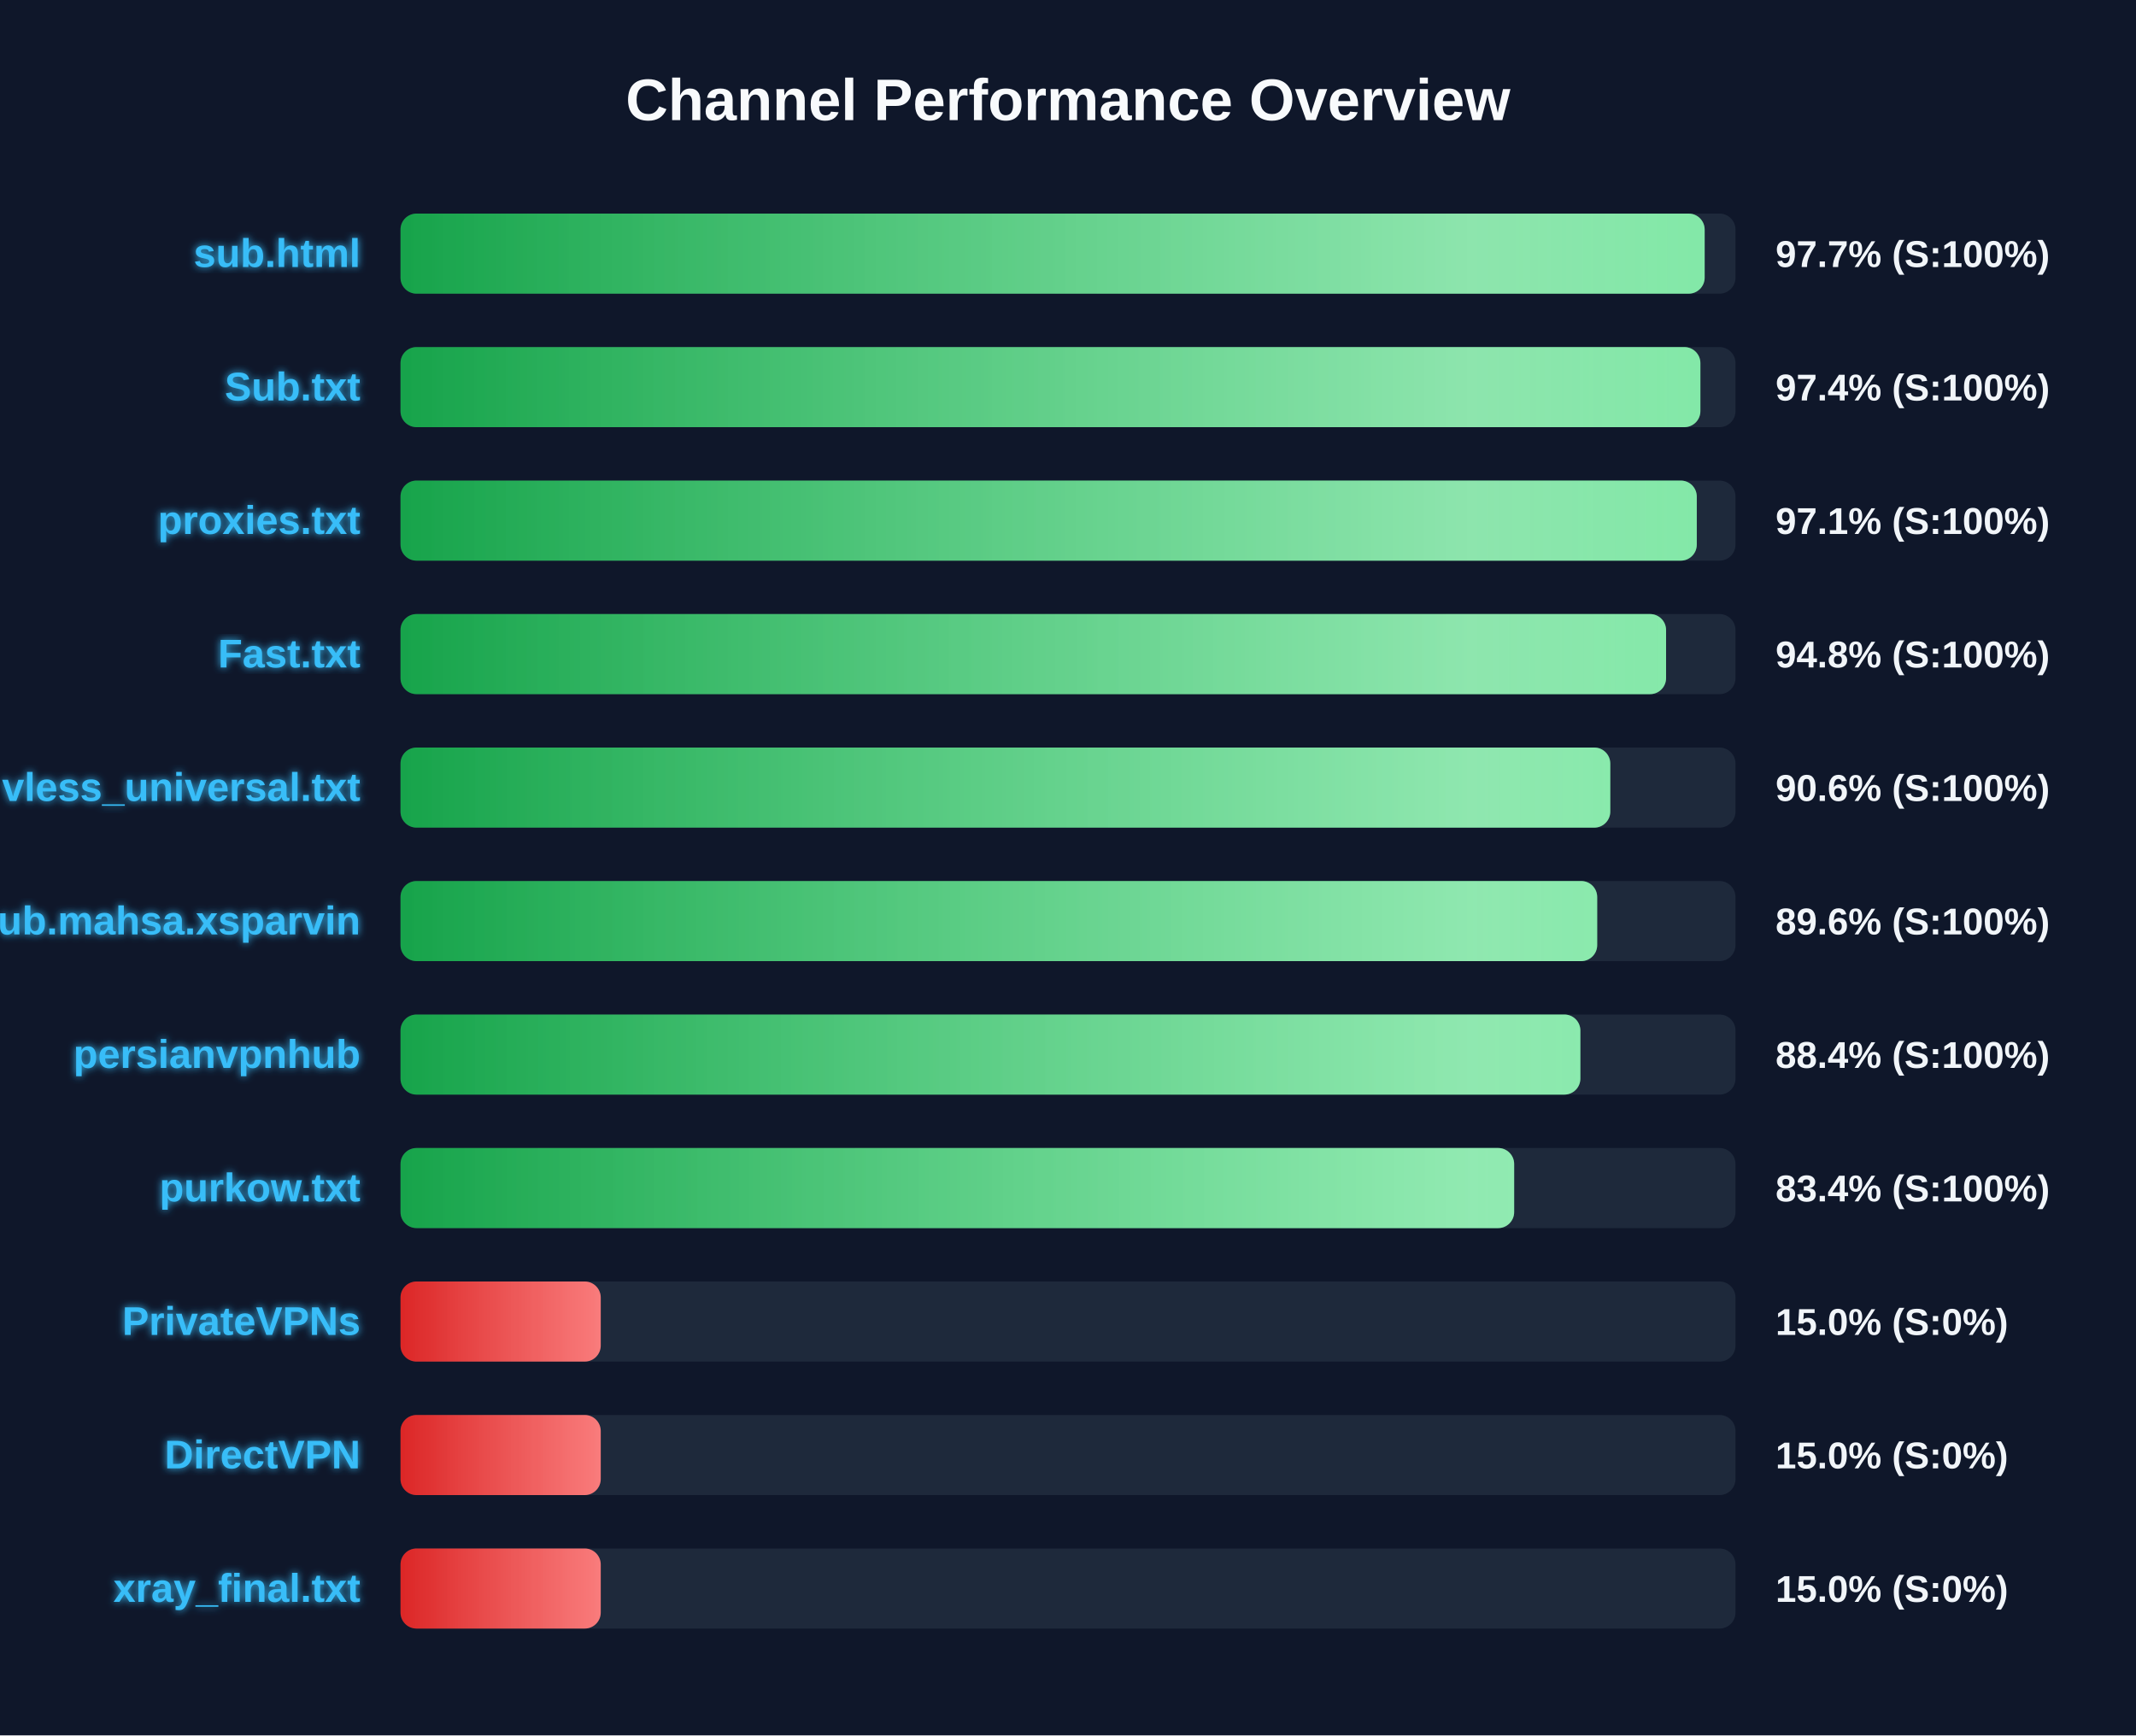
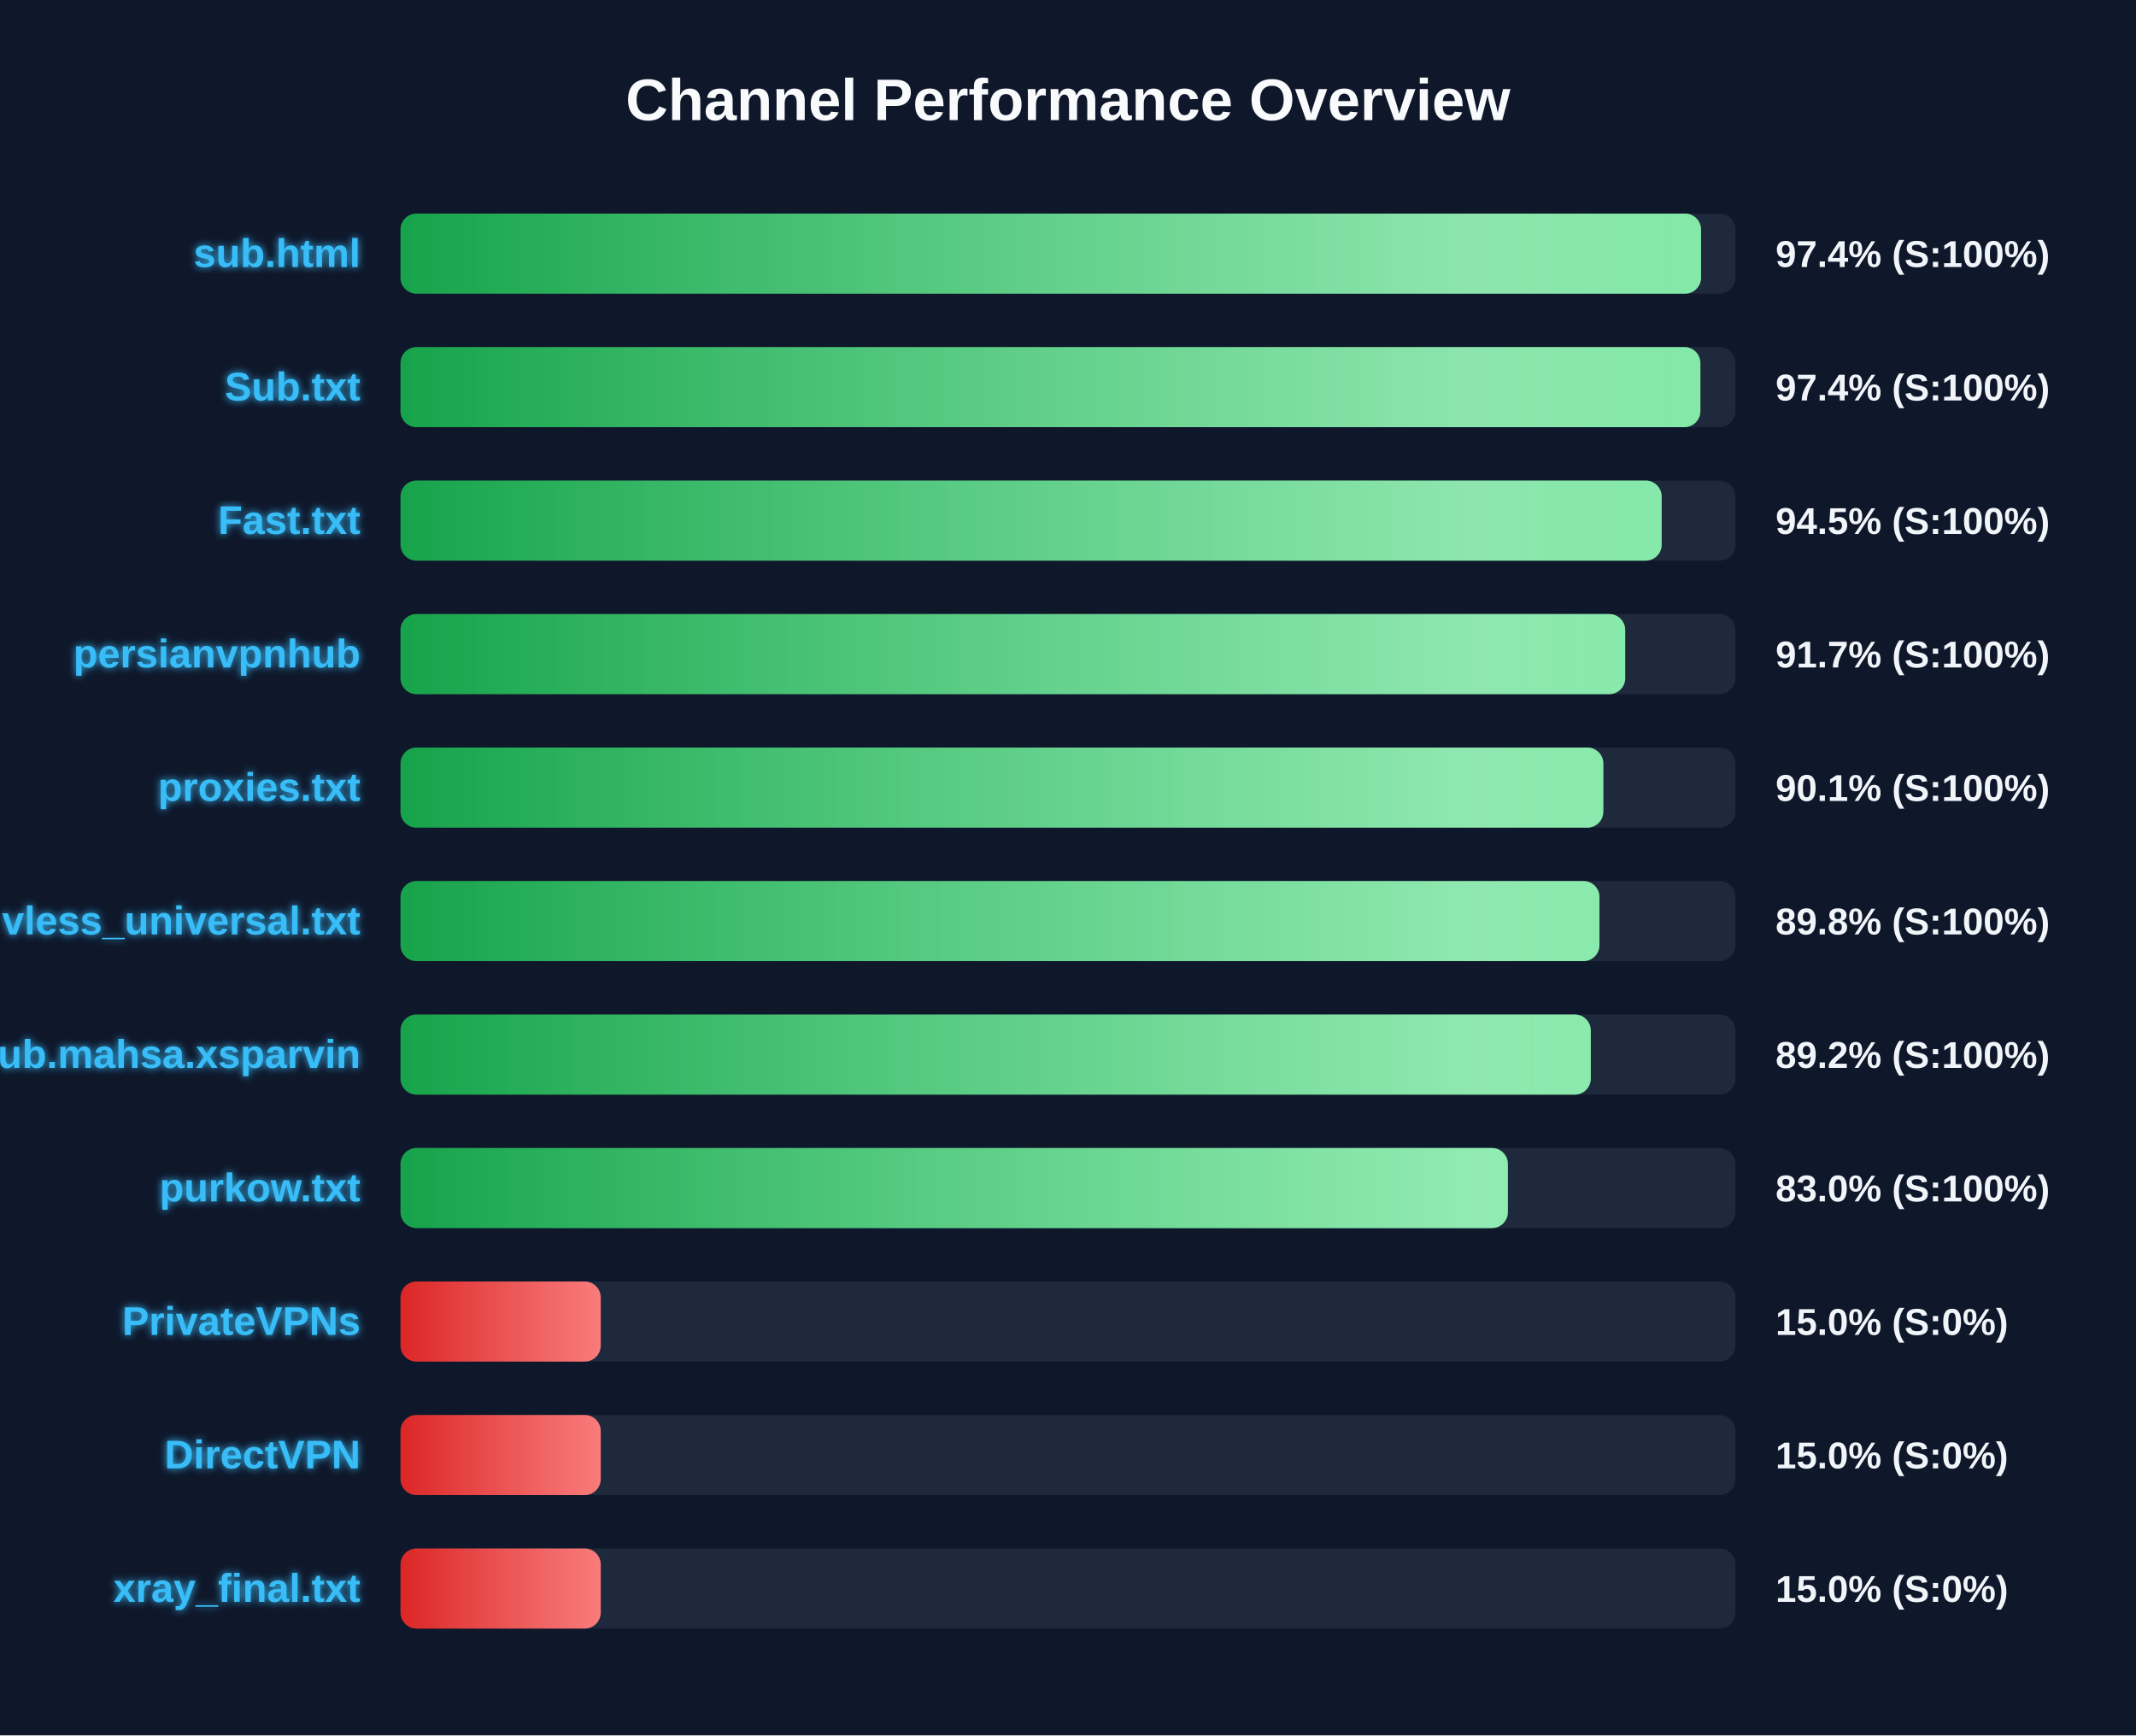
<svg xmlns="http://www.w3.org/2000/svg" width="800" height="650" version="1.1">
  <defs>
    <linearGradient id="grad-green" x1="0%" y1="0%" x2="100%" y2="0%">
      <stop offset="0%" stop-color="#16a34a" />
      <stop offset="100%" stop-color="#4ade80" />
    </linearGradient>
    <linearGradient id="grad-yellow" x1="0%" y1="0%" x2="100%" y2="0%">
      <stop offset="0%" stop-color="#ca8a04" />
      <stop offset="100%" stop-color="#fde047" />
    </linearGradient>
    <linearGradient id="grad-red" x1="0%" y1="0%" x2="100%" y2="0%">
      <stop offset="0%" stop-color="#dc2626" />
      <stop offset="100%" stop-color="#f87171" />
    </linearGradient>
    <linearGradient id="shimmer" x1="0%" y1="0%" x2="100%" y2="0%">
      <stop offset="0%" stop-color="rgba(255,255,255,0)" />
      <stop offset="50%" stop-color="rgba(255,255,255,0.4)" />
      <stop offset="100%" stop-color="rgba(255,255,255,0)" />
    </linearGradient>
    <filter id="glow" x="-20%" y="-20%" width="140%" height="140%">
      <feGaussianBlur stdDeviation="1.5" result="blur" />
      <feComposite in="SourceGraphic" in2="blur" operator="over" />
    </filter>
  </defs>
  <style>
        .bg-rect { fill: #0f172a; }
        .title { font: bold 22px 'Segoe UI', Arial, sans-serif; fill: #f8fafc; }
        .row { font: bold 15px 'Segoe UI', Arial, sans-serif; fill: #38bdf8; filter: url(#glow); }
        .score { font: bold 14px 'Segoe UI', Arial, sans-serif; fill: #f1f5f9; }
        @keyframes shimmer-anim {
            0% { transform: translateX(-100%); }
            100% { transform: translateX(200%); }
        }
        .shimmer-rect {
            animation: shimmer-anim 2.5s infinite linear;
        }
    </style>
  <rect width="100%" height="100%" class="bg-rect" />
  <text x="400" y="45" text-anchor="middle" class="title">Channel Performance Overview</text>
  <rect x="150" y="80" width="500" height="30" fill="#1e293b" rx="6" />
  <clipPath id="clip-0">
-     <rect x="150" y="80" width="488.45" height="30" rx="6" />
+     <rect x="150" y="80" width="487.1" height="30" rx="6" />
  </clipPath>
-   <rect x="150" y="80" width="488.45" height="30" fill="url(#grad-green)" rx="6" />
+   <rect x="150" y="80" width="487.1" height="30" fill="url(#grad-green)" rx="6" />
  <g clip-path="url(#clip-0)">
    <rect x="150" y="80" width="100%" height="30" fill="url(#shimmer)" class="shimmer-rect" />
  </g>
  <text x="135" y="100" text-anchor="end" class="row">sub.html</text>
-   <text x="665" y="100" text-anchor="start" class="score">97.7% (S:100%)</text>
+   <text x="665" y="100" text-anchor="start" class="score">97.4% (S:100%)</text>
  <rect x="150" y="130" width="500" height="30" fill="#1e293b" rx="6" />
  <clipPath id="clip-1">
    <rect x="150" y="130" width="486.85" height="30" rx="6" />
  </clipPath>
  <rect x="150" y="130" width="486.85" height="30" fill="url(#grad-green)" rx="6" />
  <g clip-path="url(#clip-1)">
    <rect x="150" y="130" width="100%" height="30" fill="url(#shimmer)" class="shimmer-rect" />
  </g>
  <text x="135" y="150" text-anchor="end" class="row">Sub.txt</text>
  <text x="665" y="150" text-anchor="start" class="score">97.4% (S:100%)</text>
  <rect x="150" y="180" width="500" height="30" fill="#1e293b" rx="6" />
  <clipPath id="clip-2">
-     <rect x="150" y="180" width="485.5" height="30" rx="6" />
+     <rect x="150" y="180" width="472.35" height="30" rx="6" />
  </clipPath>
-   <rect x="150" y="180" width="485.5" height="30" fill="url(#grad-green)" rx="6" />
+   <rect x="150" y="180" width="472.35" height="30" fill="url(#grad-green)" rx="6" />
  <g clip-path="url(#clip-2)">
    <rect x="150" y="180" width="100%" height="30" fill="url(#shimmer)" class="shimmer-rect" />
  </g>
-   <text x="135" y="200" text-anchor="end" class="row">proxies.txt</text>
-   <text x="665" y="200" text-anchor="start" class="score">97.1% (S:100%)</text>
+   <text x="135" y="200" text-anchor="end" class="row">Fast.txt</text>
+   <text x="665" y="200" text-anchor="start" class="score">94.5% (S:100%)</text>
  <rect x="150" y="230" width="500" height="30" fill="#1e293b" rx="6" />
  <clipPath id="clip-3">
-     <rect x="150" y="230" width="474.0" height="30" rx="6" />
+     <rect x="150" y="230" width="458.7" height="30" rx="6" />
  </clipPath>
-   <rect x="150" y="230" width="474.0" height="30" fill="url(#grad-green)" rx="6" />
+   <rect x="150" y="230" width="458.7" height="30" fill="url(#grad-green)" rx="6" />
  <g clip-path="url(#clip-3)">
    <rect x="150" y="230" width="100%" height="30" fill="url(#shimmer)" class="shimmer-rect" />
  </g>
-   <text x="135" y="250" text-anchor="end" class="row">Fast.txt</text>
-   <text x="665" y="250" text-anchor="start" class="score">94.8% (S:100%)</text>
+   <text x="135" y="250" text-anchor="end" class="row">persianvpnhub</text>
+   <text x="665" y="250" text-anchor="start" class="score">91.7% (S:100%)</text>
  <rect x="150" y="280" width="500" height="30" fill="#1e293b" rx="6" />
  <clipPath id="clip-4">
-     <rect x="150" y="280" width="453.1" height="30" rx="6" />
+     <rect x="150" y="280" width="450.5" height="30" rx="6" />
  </clipPath>
-   <rect x="150" y="280" width="453.1" height="30" fill="url(#grad-green)" rx="6" />
+   <rect x="150" y="280" width="450.5" height="30" fill="url(#grad-green)" rx="6" />
  <g clip-path="url(#clip-4)">
    <rect x="150" y="280" width="100%" height="30" fill="url(#shimmer)" class="shimmer-rect" />
  </g>
-   <text x="135" y="300" text-anchor="end" class="row">vless_universal.txt</text>
-   <text x="665" y="300" text-anchor="start" class="score">90.6% (S:100%)</text>
+   <text x="135" y="300" text-anchor="end" class="row">proxies.txt</text>
+   <text x="665" y="300" text-anchor="start" class="score">90.1% (S:100%)</text>
  <rect x="150" y="330" width="500" height="30" fill="#1e293b" rx="6" />
  <clipPath id="clip-5">
-     <rect x="150" y="330" width="448.2" height="30" rx="6" />
+     <rect x="150" y="330" width="449.05" height="30" rx="6" />
  </clipPath>
-   <rect x="150" y="330" width="448.2" height="30" fill="url(#grad-green)" rx="6" />
+   <rect x="150" y="330" width="449.05" height="30" fill="url(#grad-green)" rx="6" />
  <g clip-path="url(#clip-5)">
    <rect x="150" y="330" width="100%" height="30" fill="url(#shimmer)" class="shimmer-rect" />
  </g>
-   <text x="135" y="350" text-anchor="end" class="row">Sub.mahsa.xsparvin</text>
-   <text x="665" y="350" text-anchor="start" class="score">89.6% (S:100%)</text>
+   <text x="135" y="350" text-anchor="end" class="row">vless_universal.txt</text>
+   <text x="665" y="350" text-anchor="start" class="score">89.8% (S:100%)</text>
  <rect x="150" y="380" width="500" height="30" fill="#1e293b" rx="6" />
  <clipPath id="clip-6">
-     <rect x="150" y="380" width="441.9" height="30" rx="6" />
+     <rect x="150" y="380" width="445.8" height="30" rx="6" />
  </clipPath>
-   <rect x="150" y="380" width="441.9" height="30" fill="url(#grad-green)" rx="6" />
+   <rect x="150" y="380" width="445.8" height="30" fill="url(#grad-green)" rx="6" />
  <g clip-path="url(#clip-6)">
    <rect x="150" y="380" width="100%" height="30" fill="url(#shimmer)" class="shimmer-rect" />
  </g>
-   <text x="135" y="400" text-anchor="end" class="row">persianvpnhub</text>
-   <text x="665" y="400" text-anchor="start" class="score">88.4% (S:100%)</text>
+   <text x="135" y="400" text-anchor="end" class="row">Sub.mahsa.xsparvin</text>
+   <text x="665" y="400" text-anchor="start" class="score">89.2% (S:100%)</text>
  <rect x="150" y="430" width="500" height="30" fill="#1e293b" rx="6" />
  <clipPath id="clip-7">
-     <rect x="150" y="430" width="417.1" height="30" rx="6" />
+     <rect x="150" y="430" width="414.75" height="30" rx="6" />
  </clipPath>
-   <rect x="150" y="430" width="417.1" height="30" fill="url(#grad-green)" rx="6" />
+   <rect x="150" y="430" width="414.75" height="30" fill="url(#grad-green)" rx="6" />
  <g clip-path="url(#clip-7)">
    <rect x="150" y="430" width="100%" height="30" fill="url(#shimmer)" class="shimmer-rect" />
  </g>
  <text x="135" y="450" text-anchor="end" class="row">purkow.txt</text>
-   <text x="665" y="450" text-anchor="start" class="score">83.4% (S:100%)</text>
+   <text x="665" y="450" text-anchor="start" class="score">83.0% (S:100%)</text>
  <rect x="150" y="480" width="500" height="30" fill="#1e293b" rx="6" />
  <clipPath id="clip-8">
    <rect x="150" y="480" width="75.0" height="30" rx="6" />
  </clipPath>
  <rect x="150" y="480" width="75.0" height="30" fill="url(#grad-red)" rx="6" />
  <g clip-path="url(#clip-8)">
    <rect x="150" y="480" width="100%" height="30" fill="url(#shimmer)" class="shimmer-rect" />
  </g>
  <text x="135" y="500" text-anchor="end" class="row">PrivateVPNs</text>
  <text x="665" y="500" text-anchor="start" class="score">15.0% (S:0%)</text>
  <rect x="150" y="530" width="500" height="30" fill="#1e293b" rx="6" />
  <clipPath id="clip-9">
    <rect x="150" y="530" width="75.0" height="30" rx="6" />
  </clipPath>
  <rect x="150" y="530" width="75.0" height="30" fill="url(#grad-red)" rx="6" />
  <g clip-path="url(#clip-9)">
    <rect x="150" y="530" width="100%" height="30" fill="url(#shimmer)" class="shimmer-rect" />
  </g>
  <text x="135" y="550" text-anchor="end" class="row">DirectVPN</text>
  <text x="665" y="550" text-anchor="start" class="score">15.0% (S:0%)</text>
  <rect x="150" y="580" width="500" height="30" fill="#1e293b" rx="6" />
  <clipPath id="clip-10">
    <rect x="150" y="580" width="75.0" height="30" rx="6" />
  </clipPath>
  <rect x="150" y="580" width="75.0" height="30" fill="url(#grad-red)" rx="6" />
  <g clip-path="url(#clip-10)">
    <rect x="150" y="580" width="100%" height="30" fill="url(#shimmer)" class="shimmer-rect" />
  </g>
  <text x="135" y="600" text-anchor="end" class="row">xray_final.txt</text>
  <text x="665" y="600" text-anchor="start" class="score">15.0% (S:0%)</text>
</svg>
